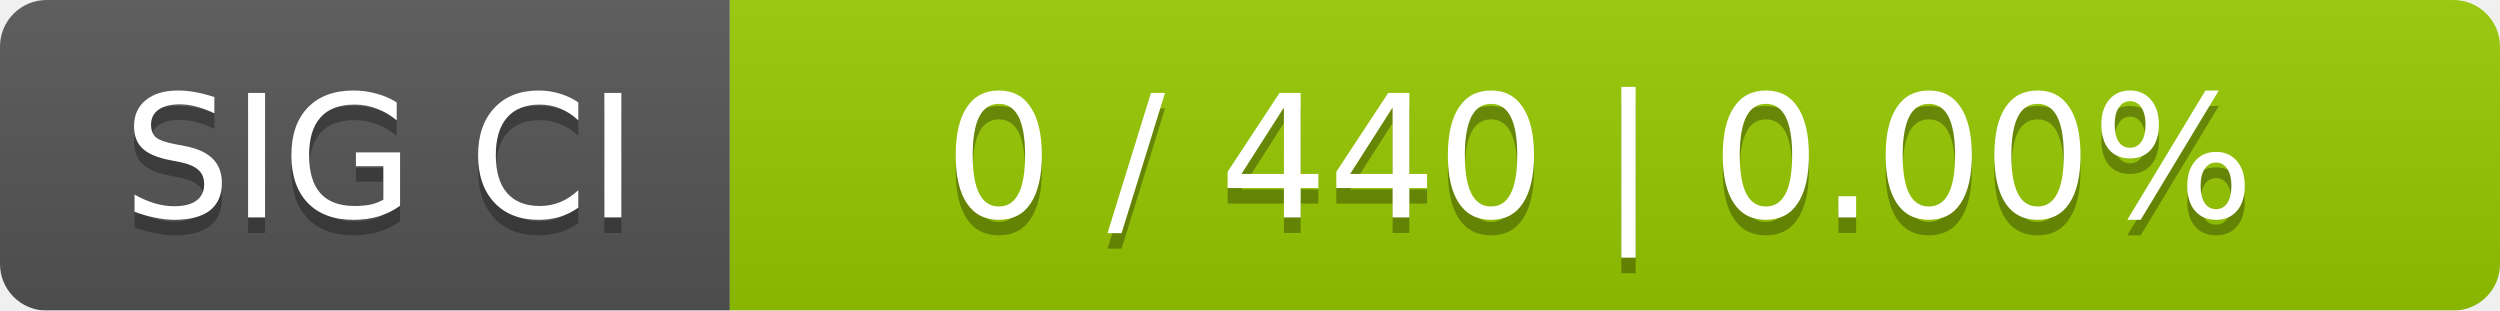
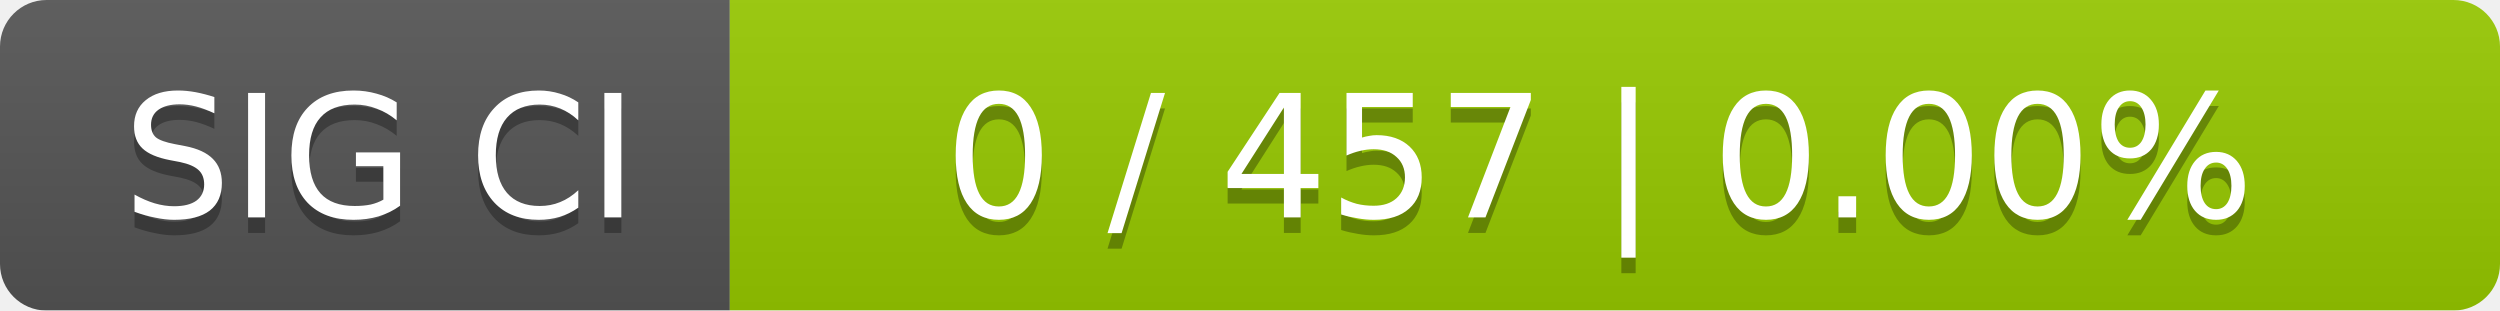
<svg xmlns="http://www.w3.org/2000/svg" width="161" height="20">
  <linearGradient id="smooth" x2="0" y2="100%">
    <stop offset="0" stop-color="#bbb" stop-opacity=".1" />
    <stop offset="1" stop-opacity=".1" />
  </linearGradient>
  <mask id="round">
    <rect width="161" height="20" rx="3" fill="#fff" />
  </mask>
  <g mask="url(#round)">
    <rect width="47" height="20" fill="#555" />
    <rect x="47" width="114" height="20" fill="#97ca00" />
    <rect width="161" height="20" fill="url(#smooth)" />
  </g>
  <g fill="#fff" text-anchor="middle" font-family="DejaVu Sans,Verdana,Geneva,sans-serif" font-size="11">
    <text x="24.5" y="15" fill="#010101" fill-opacity=".3">SIG CI</text>
    <text x="24.5" y="14">SIG CI</text>
-     <text x="103" y="15" fill="#010101" fill-opacity=".3">0 / 440    |    0.00%</text>
-     <text x="103" y="14">0 / 440    |    0.00%</text>
+     <text x="103" y="15" fill="#010101" fill-opacity=".3">0 / 457    |    0.00%</text>
+     <text x="103" y="14">0 / 457    |    0.00%</text>
  </g>
</svg>
